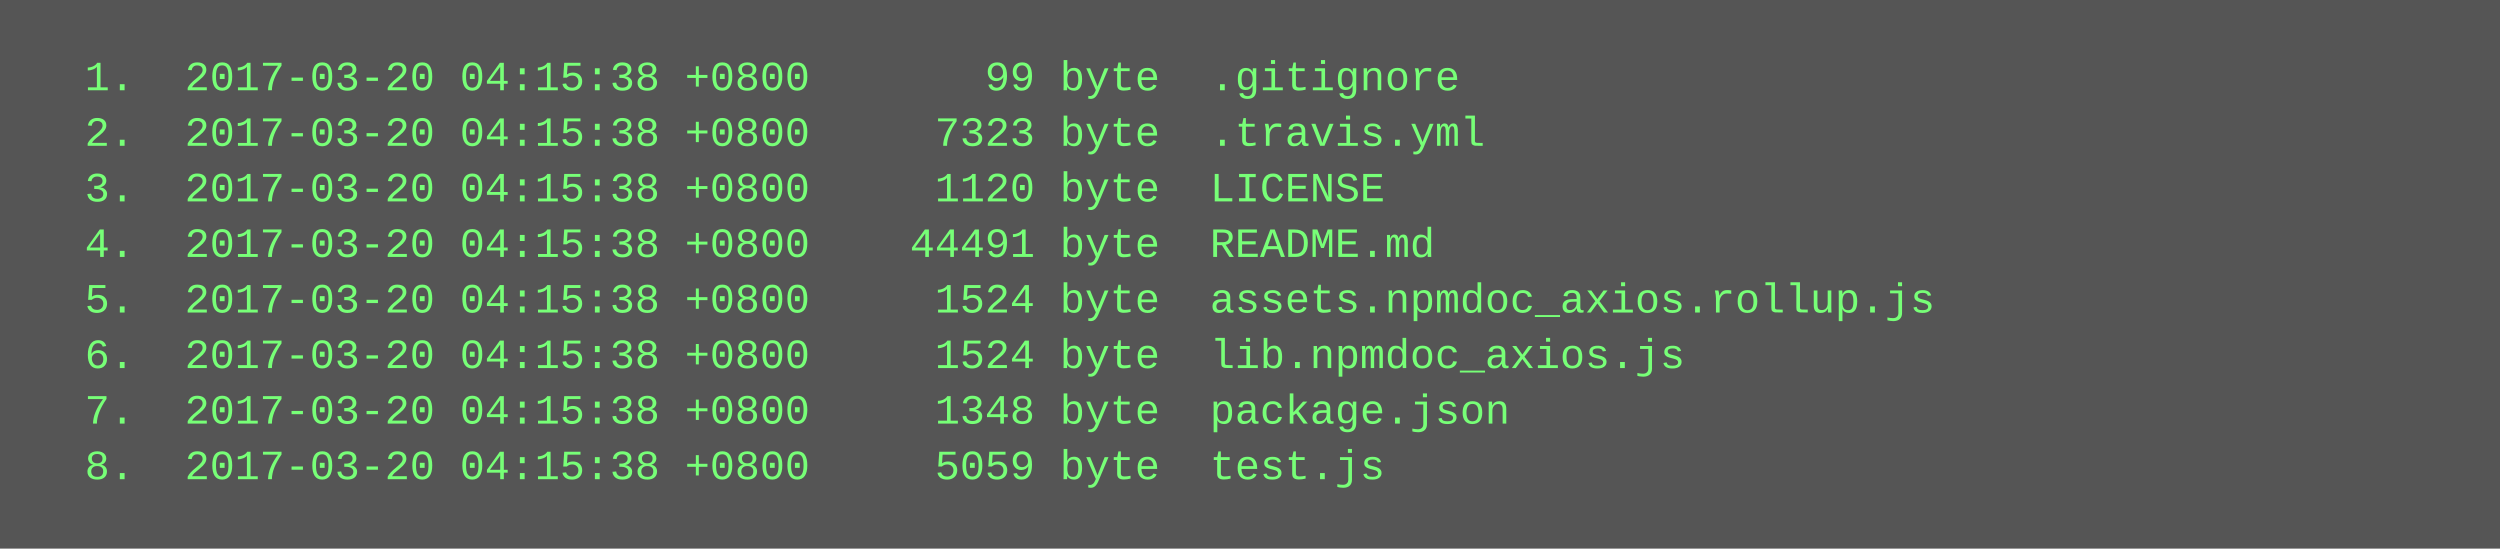
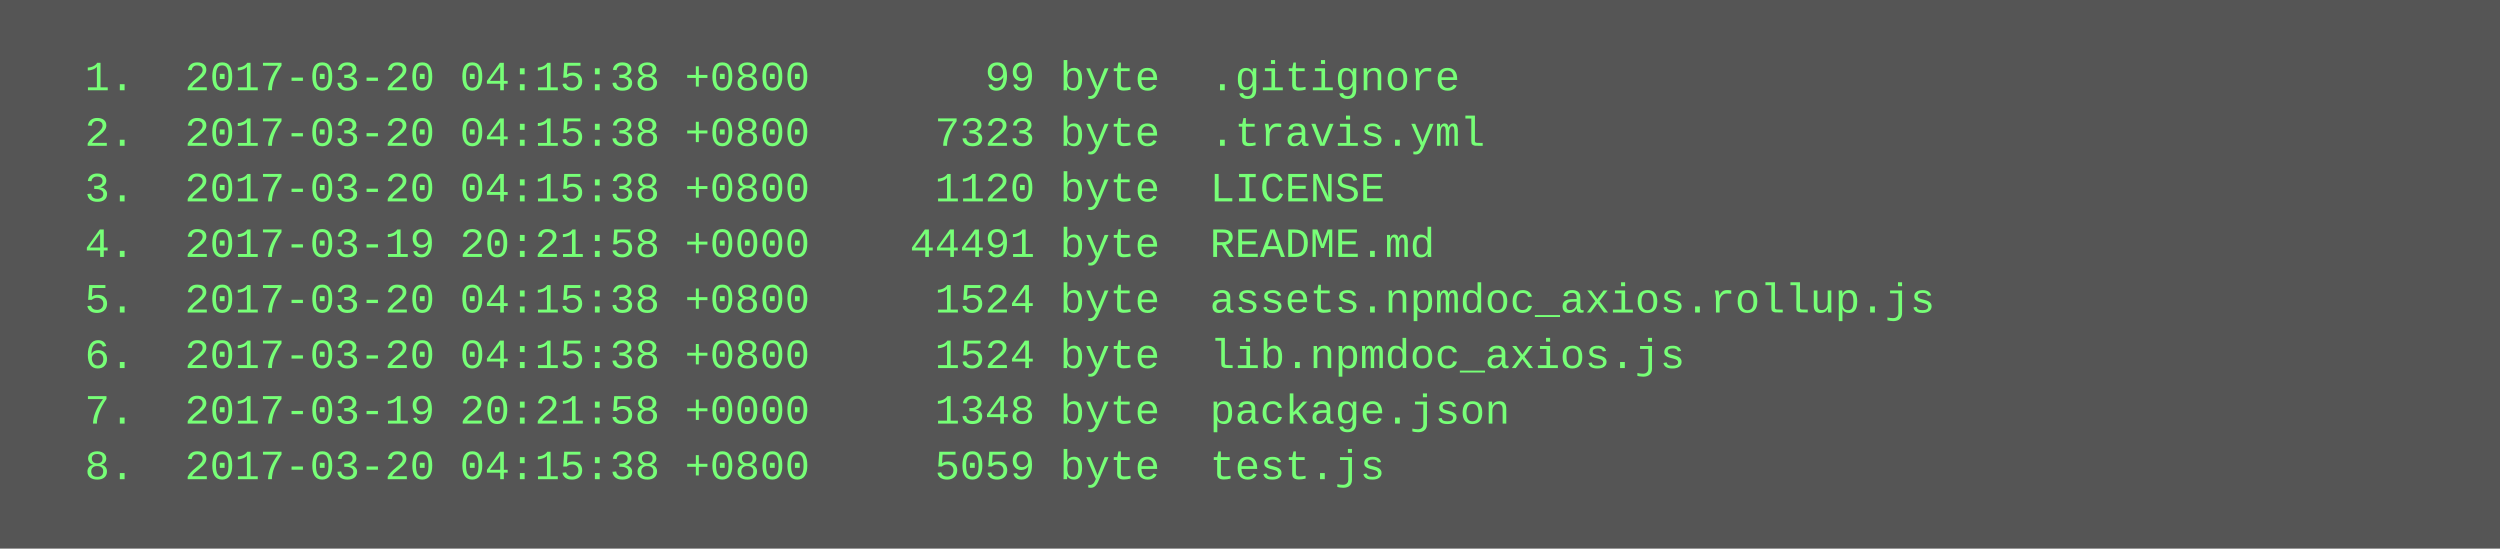
<svg xmlns="http://www.w3.org/2000/svg" height="158" width="720">
  <rect height="158" fill="#555" width="720" />
  <text fill="#7f7" font-family="Courier New" font-size="12" xml:space="preserve">
    <tspan x="10" y="26">  1.  2017-03-20 04:15:38 +0800       99 byte  .gitignore</tspan>
    <tspan x="10" y="42">  2.  2017-03-20 04:15:38 +0800     7323 byte  .travis.yml</tspan>
    <tspan x="10" y="58">  3.  2017-03-20 04:15:38 +0800     1120 byte  LICENSE</tspan>
-     <tspan x="10" y="74">  4.  2017-03-20 04:15:38 +0800    44491 byte  README.md</tspan>
+     <tspan x="10" y="74">  4.  2017-03-19 20:21:58 +0000    44491 byte  README.md</tspan>
    <tspan x="10" y="90">  5.  2017-03-20 04:15:38 +0800     1524 byte  assets.npmdoc_axios.rollup.js</tspan>
    <tspan x="10" y="106">  6.  2017-03-20 04:15:38 +0800     1524 byte  lib.npmdoc_axios.js</tspan>
-     <tspan x="10" y="122">  7.  2017-03-20 04:15:38 +0800     1348 byte  package.json</tspan>
+     <tspan x="10" y="122">  7.  2017-03-19 20:21:58 +0000     1348 byte  package.json</tspan>
    <tspan x="10" y="138">  8.  2017-03-20 04:15:38 +0800     5059 byte  test.js</tspan>
  </text>
</svg>
